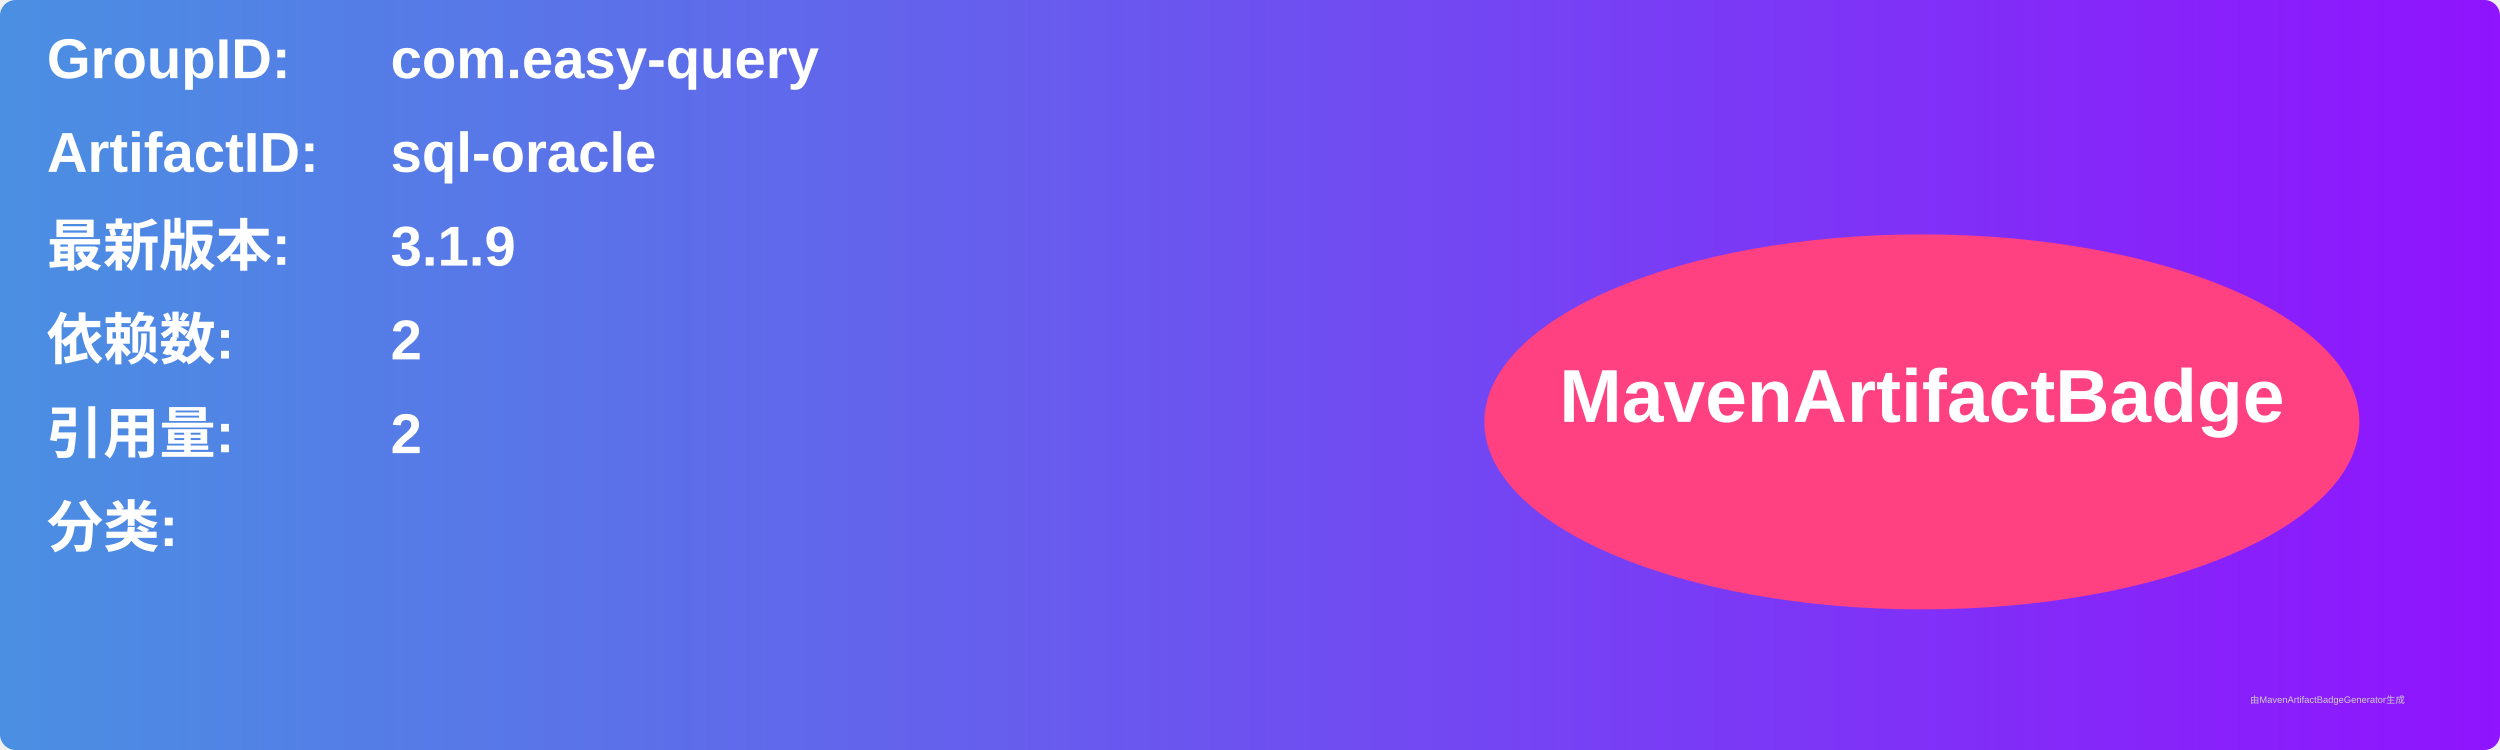
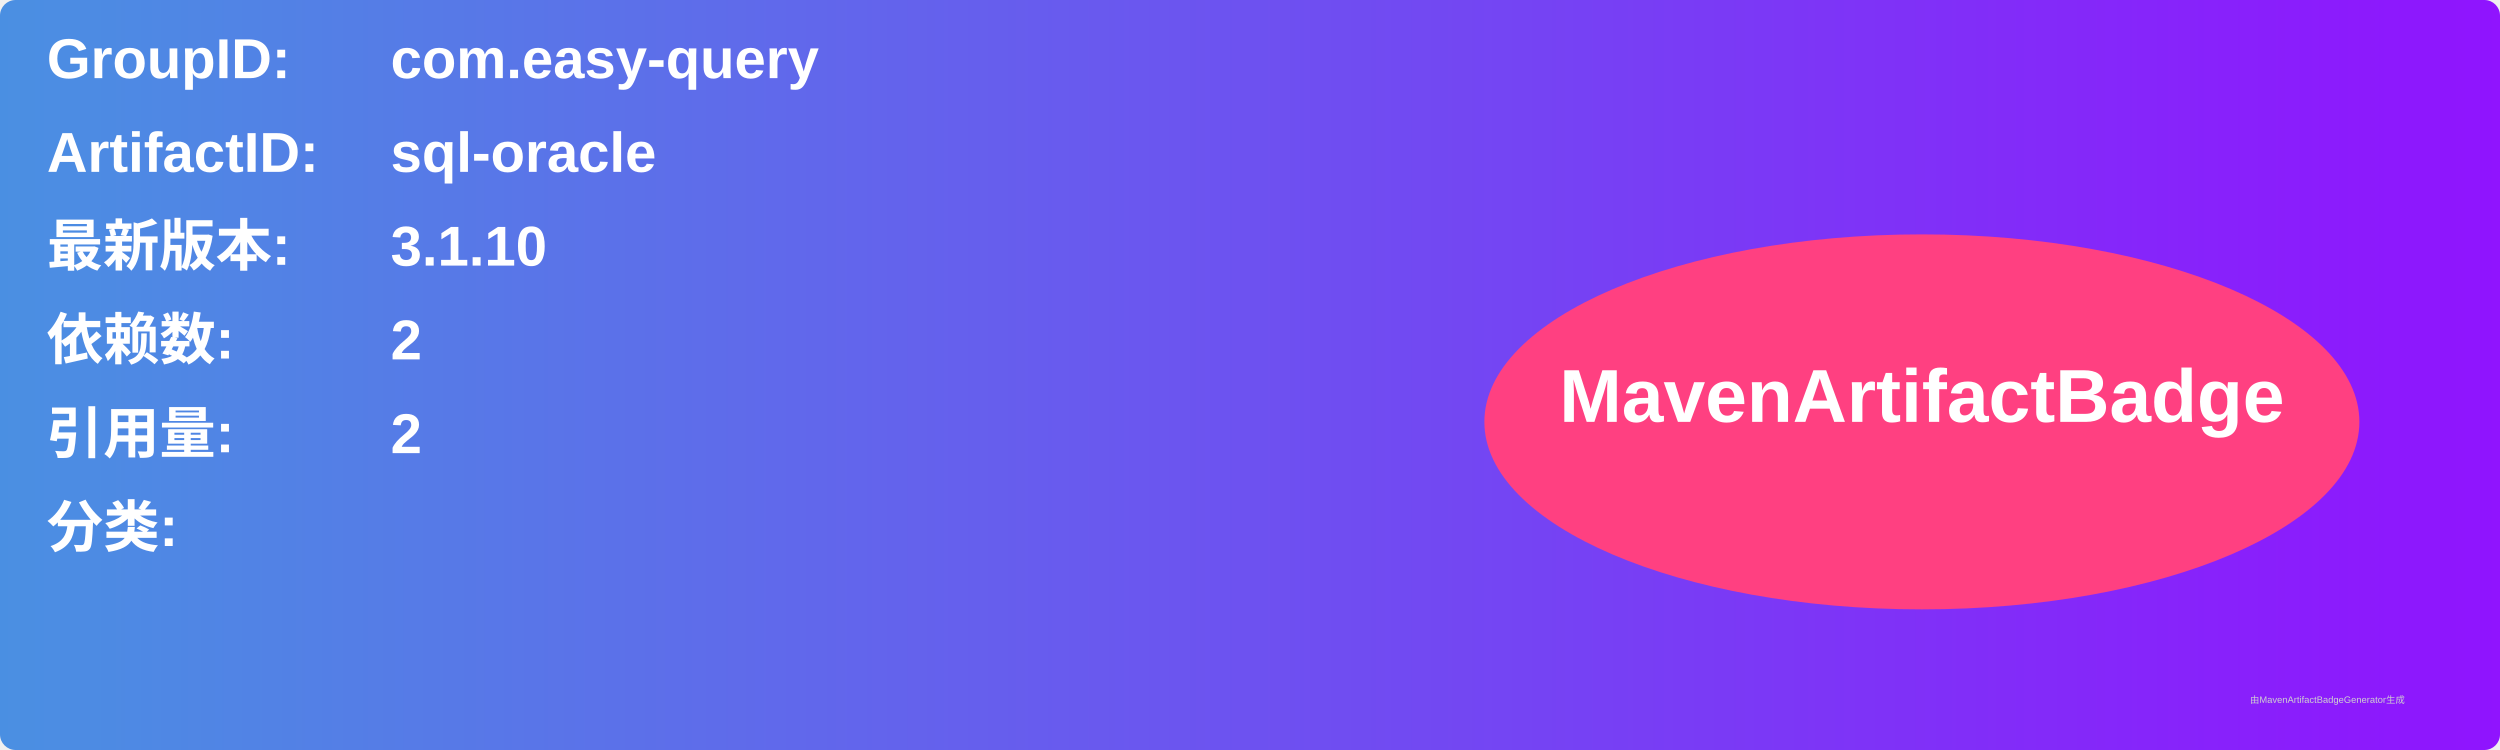
<svg xmlns="http://www.w3.org/2000/svg" width="800" height="240" viewBox="0 0 800 240">
  <linearGradient id="grad" x1="0%" y1="0%" x2="100%" y2="0%">
    <stop offset="0%" stop-color="#4a90e2" />
    <stop offset="100%" stop-color="#9013fe" />
  </linearGradient>
  <rect width="100%" height="100%" rx="5" ry="5" fill="url(#grad)" />
  <g transform="translate(15, 15)">
    <text x="0" y="10" font-family="Arial" font-size="18" fill="white" font-weight="bold" width="260">GroupID:</text>
    <text x="110" y="10" font-family="Arial" font-size="18" fill="white" font-weight="bold" width="460">com.easy-query</text>
    <text x="0" y="40" font-family="Arial" font-size="18" fill="white" font-weight="bold" width="260">ArtifactID:</text>
    <text x="110" y="40" font-family="Arial" font-size="18" fill="white" font-weight="bold" width="460">sql-oracle</text>
    <text x="0" y="70" font-family="Arial" font-size="18" fill="white" font-weight="bold">最新版本:</text>
    <text x="110" y="70" font-family="Arial" font-size="18" fill="white" font-weight="bold">
-       <tspan font-weight="bold">3.1.9</tspan>
+       <tspan font-weight="bold">3.1.10</tspan>
    </text>
    <text x="0" y="100" font-family="Arial" font-size="18" fill="white" font-weight="bold">依赖数: </text>
    <text x="110" y="100" font-family="Arial" font-size="18" fill="white">
      <tspan font-weight="bold">2</tspan>
    </text>
    <text x="0" y="130" font-family="Arial" font-size="18" fill="white" font-weight="bold">引用量: </text>
    <text x="110" y="130" font-family="Arial" font-size="18" fill="white">
      <tspan font-weight="bold">2</tspan>
    </text>
    <text x="0" y="160" font-family="Arial" font-size="18" fill="white" font-weight="bold">分类:</text>
    <text x="10" y="190" font-family="Arial" font-size="10" fill="white">
      <tspan font-weight="bold" />
    </text>
    <ellipse cx="600" cy="120" rx="140" ry="60" fill="#ff4081" />
    <text x="600" y="120" text-anchor="middle" font-family="Arial" font-size="24" fill="white" font-weight="bold">MavenArtifactBadge</text>
  </g>
  <text x="720" y="225" font-family="Arial" font-size="3" fill="#d0d0d0">由MavenArtifactBadgeGenerator生成</text>
</svg>
